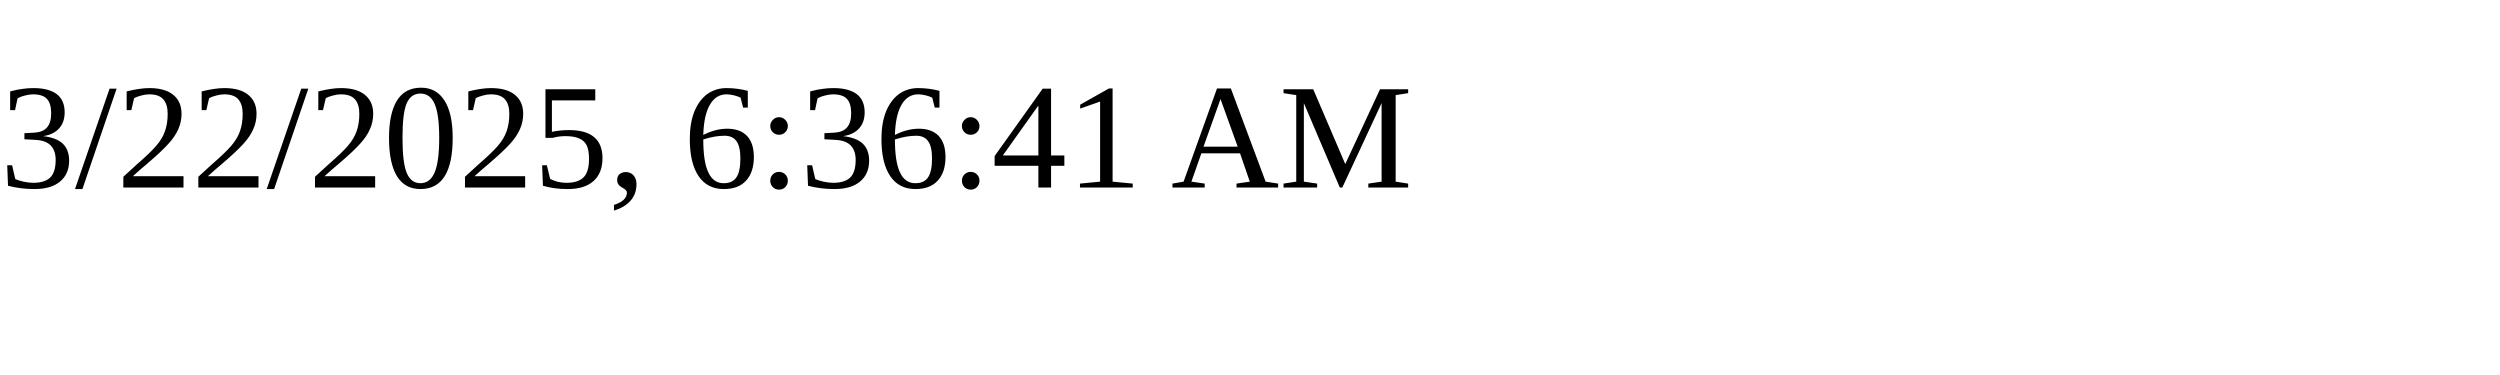
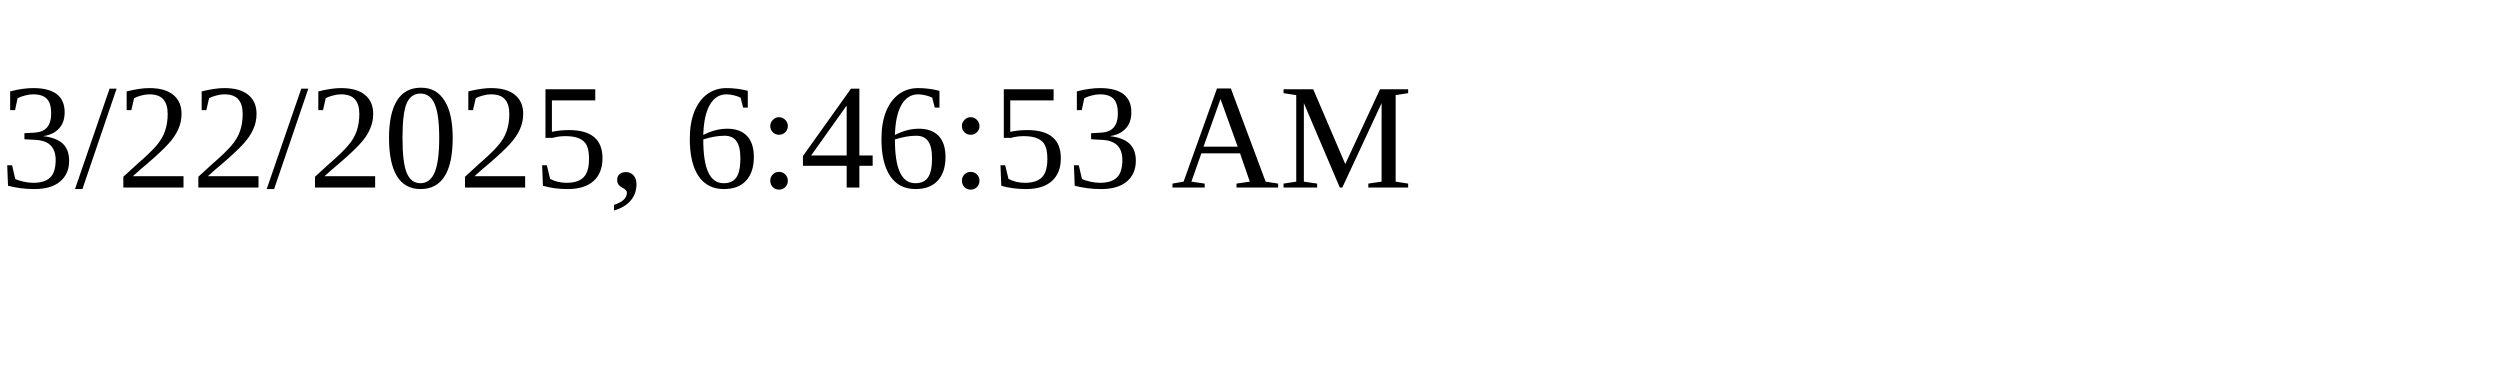
<svg xmlns="http://www.w3.org/2000/svg" height="30" width="200">
-   <text x="0" y="15">3/22/2025, 6:36:41 AM</text>
+   <text x="0" y="15">3/22/2025, 6:46:53 AM</text>
</svg>
